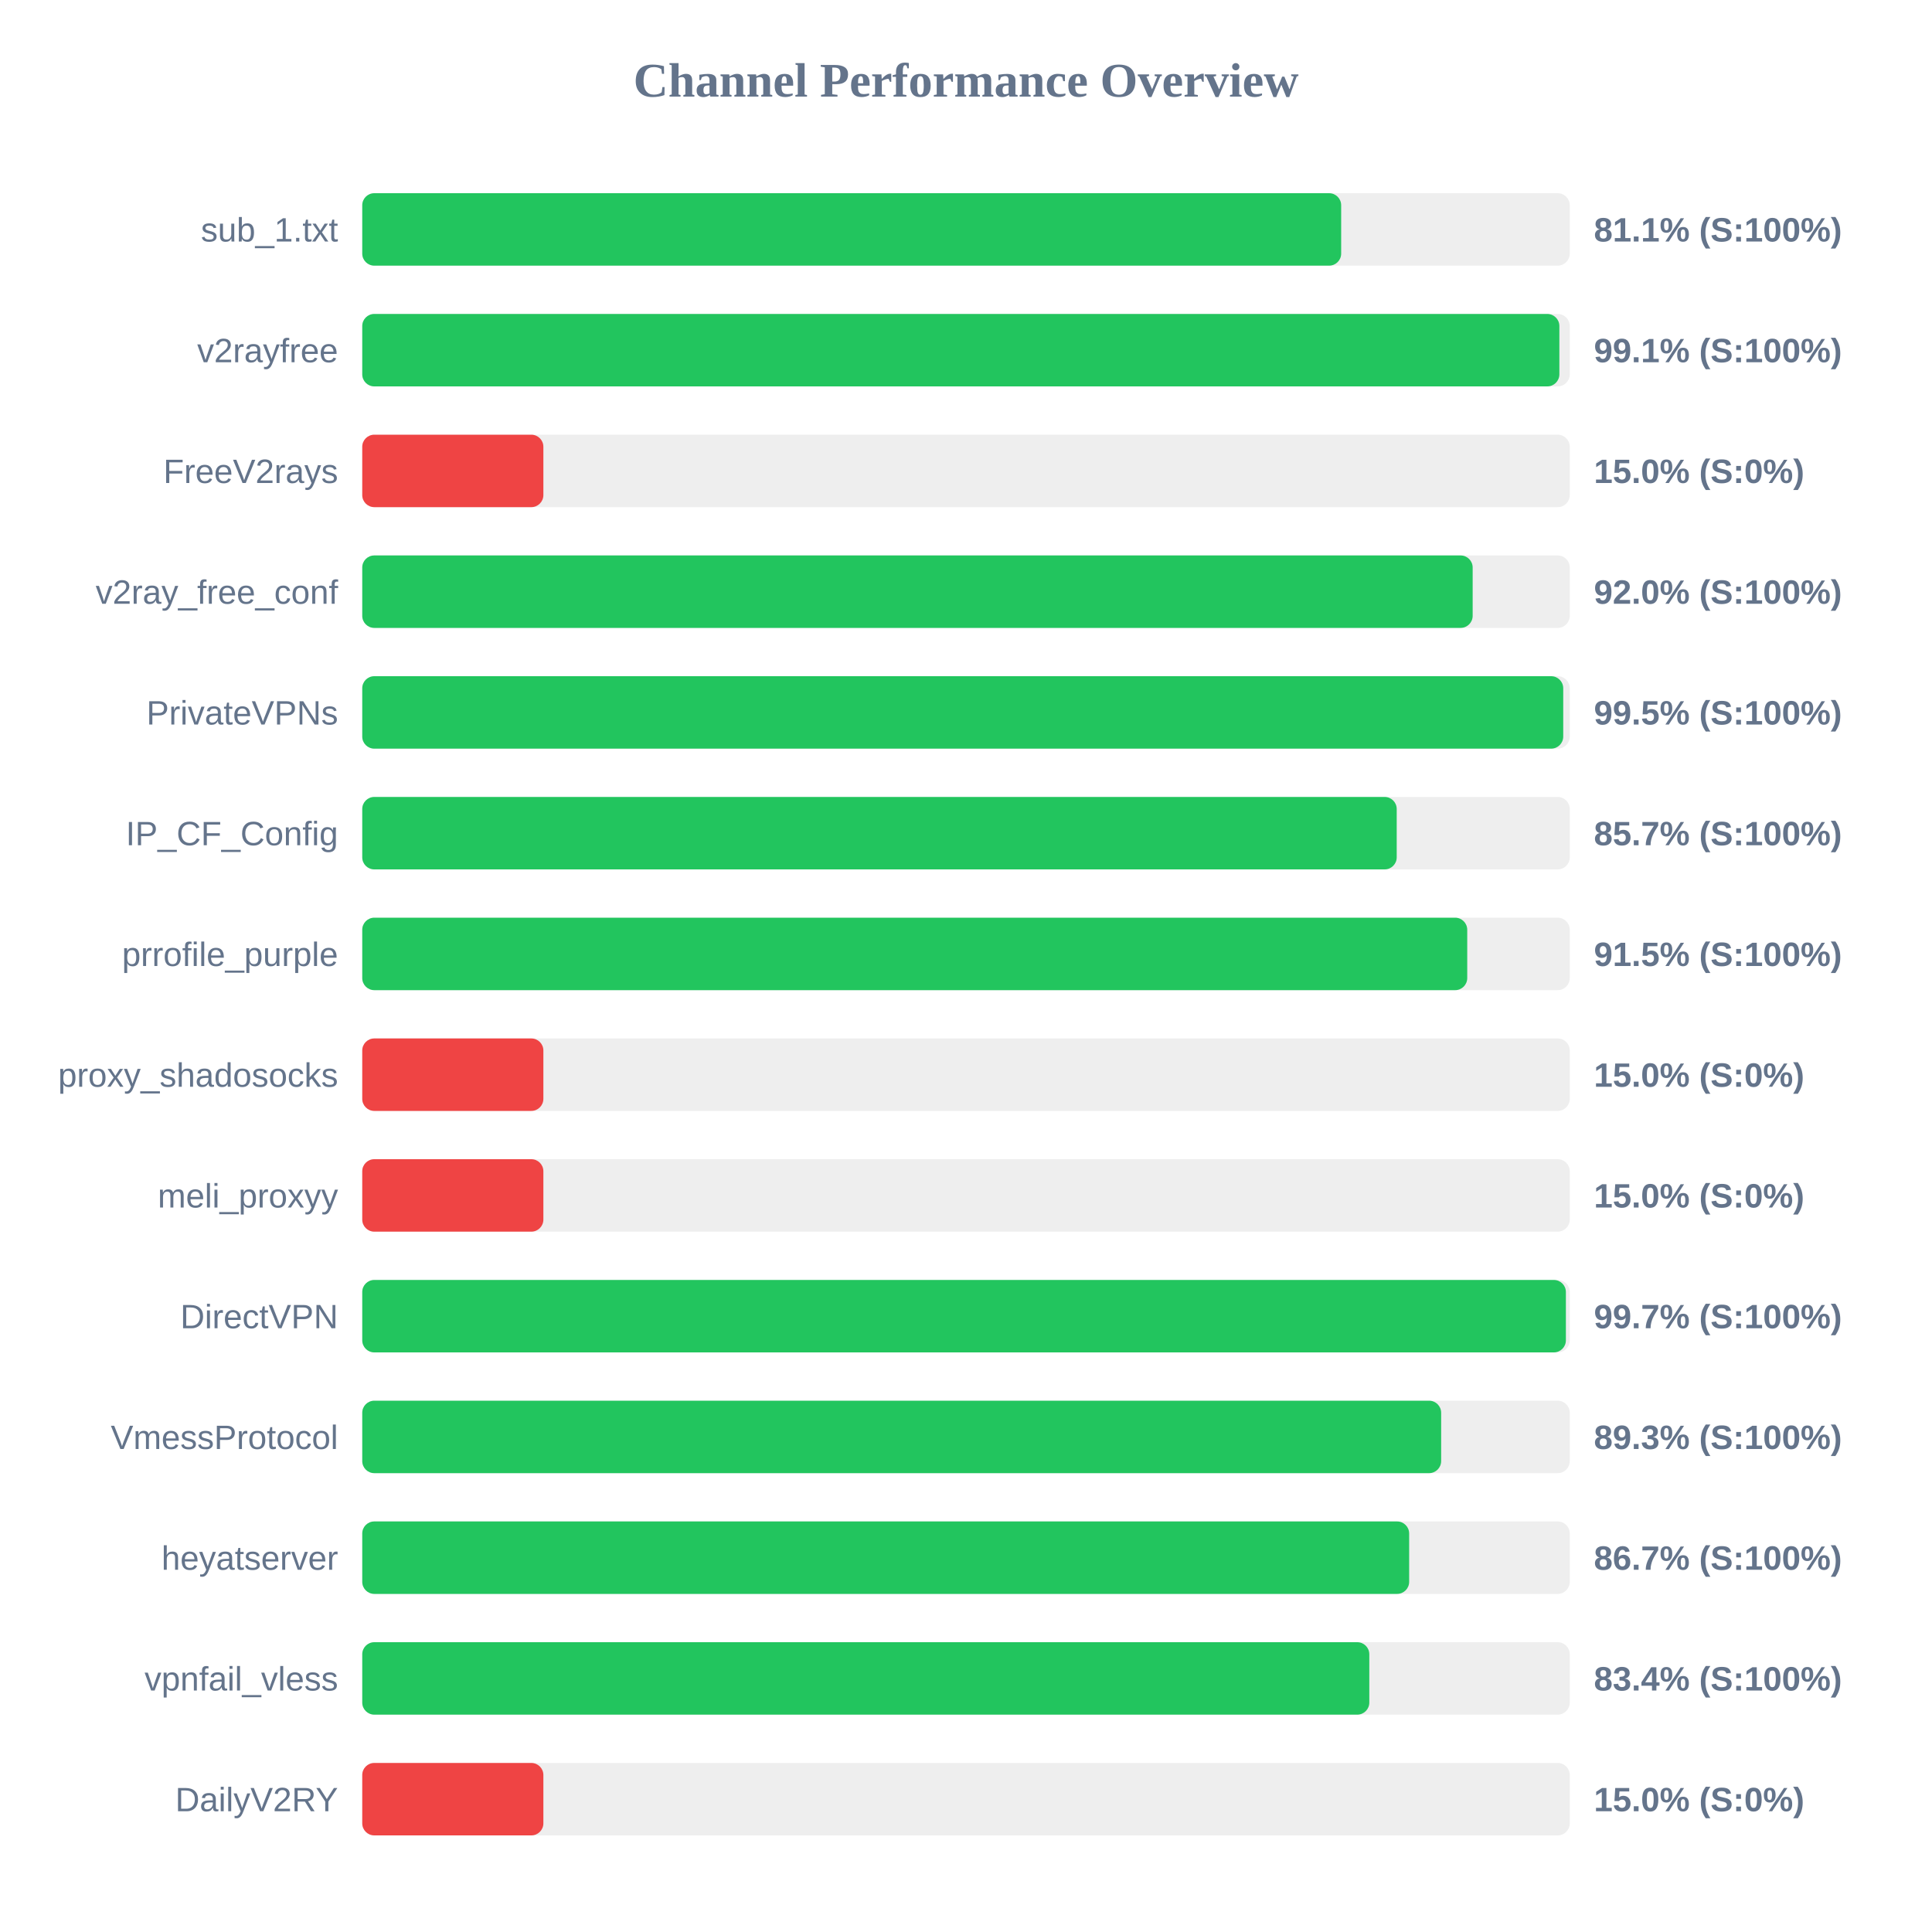
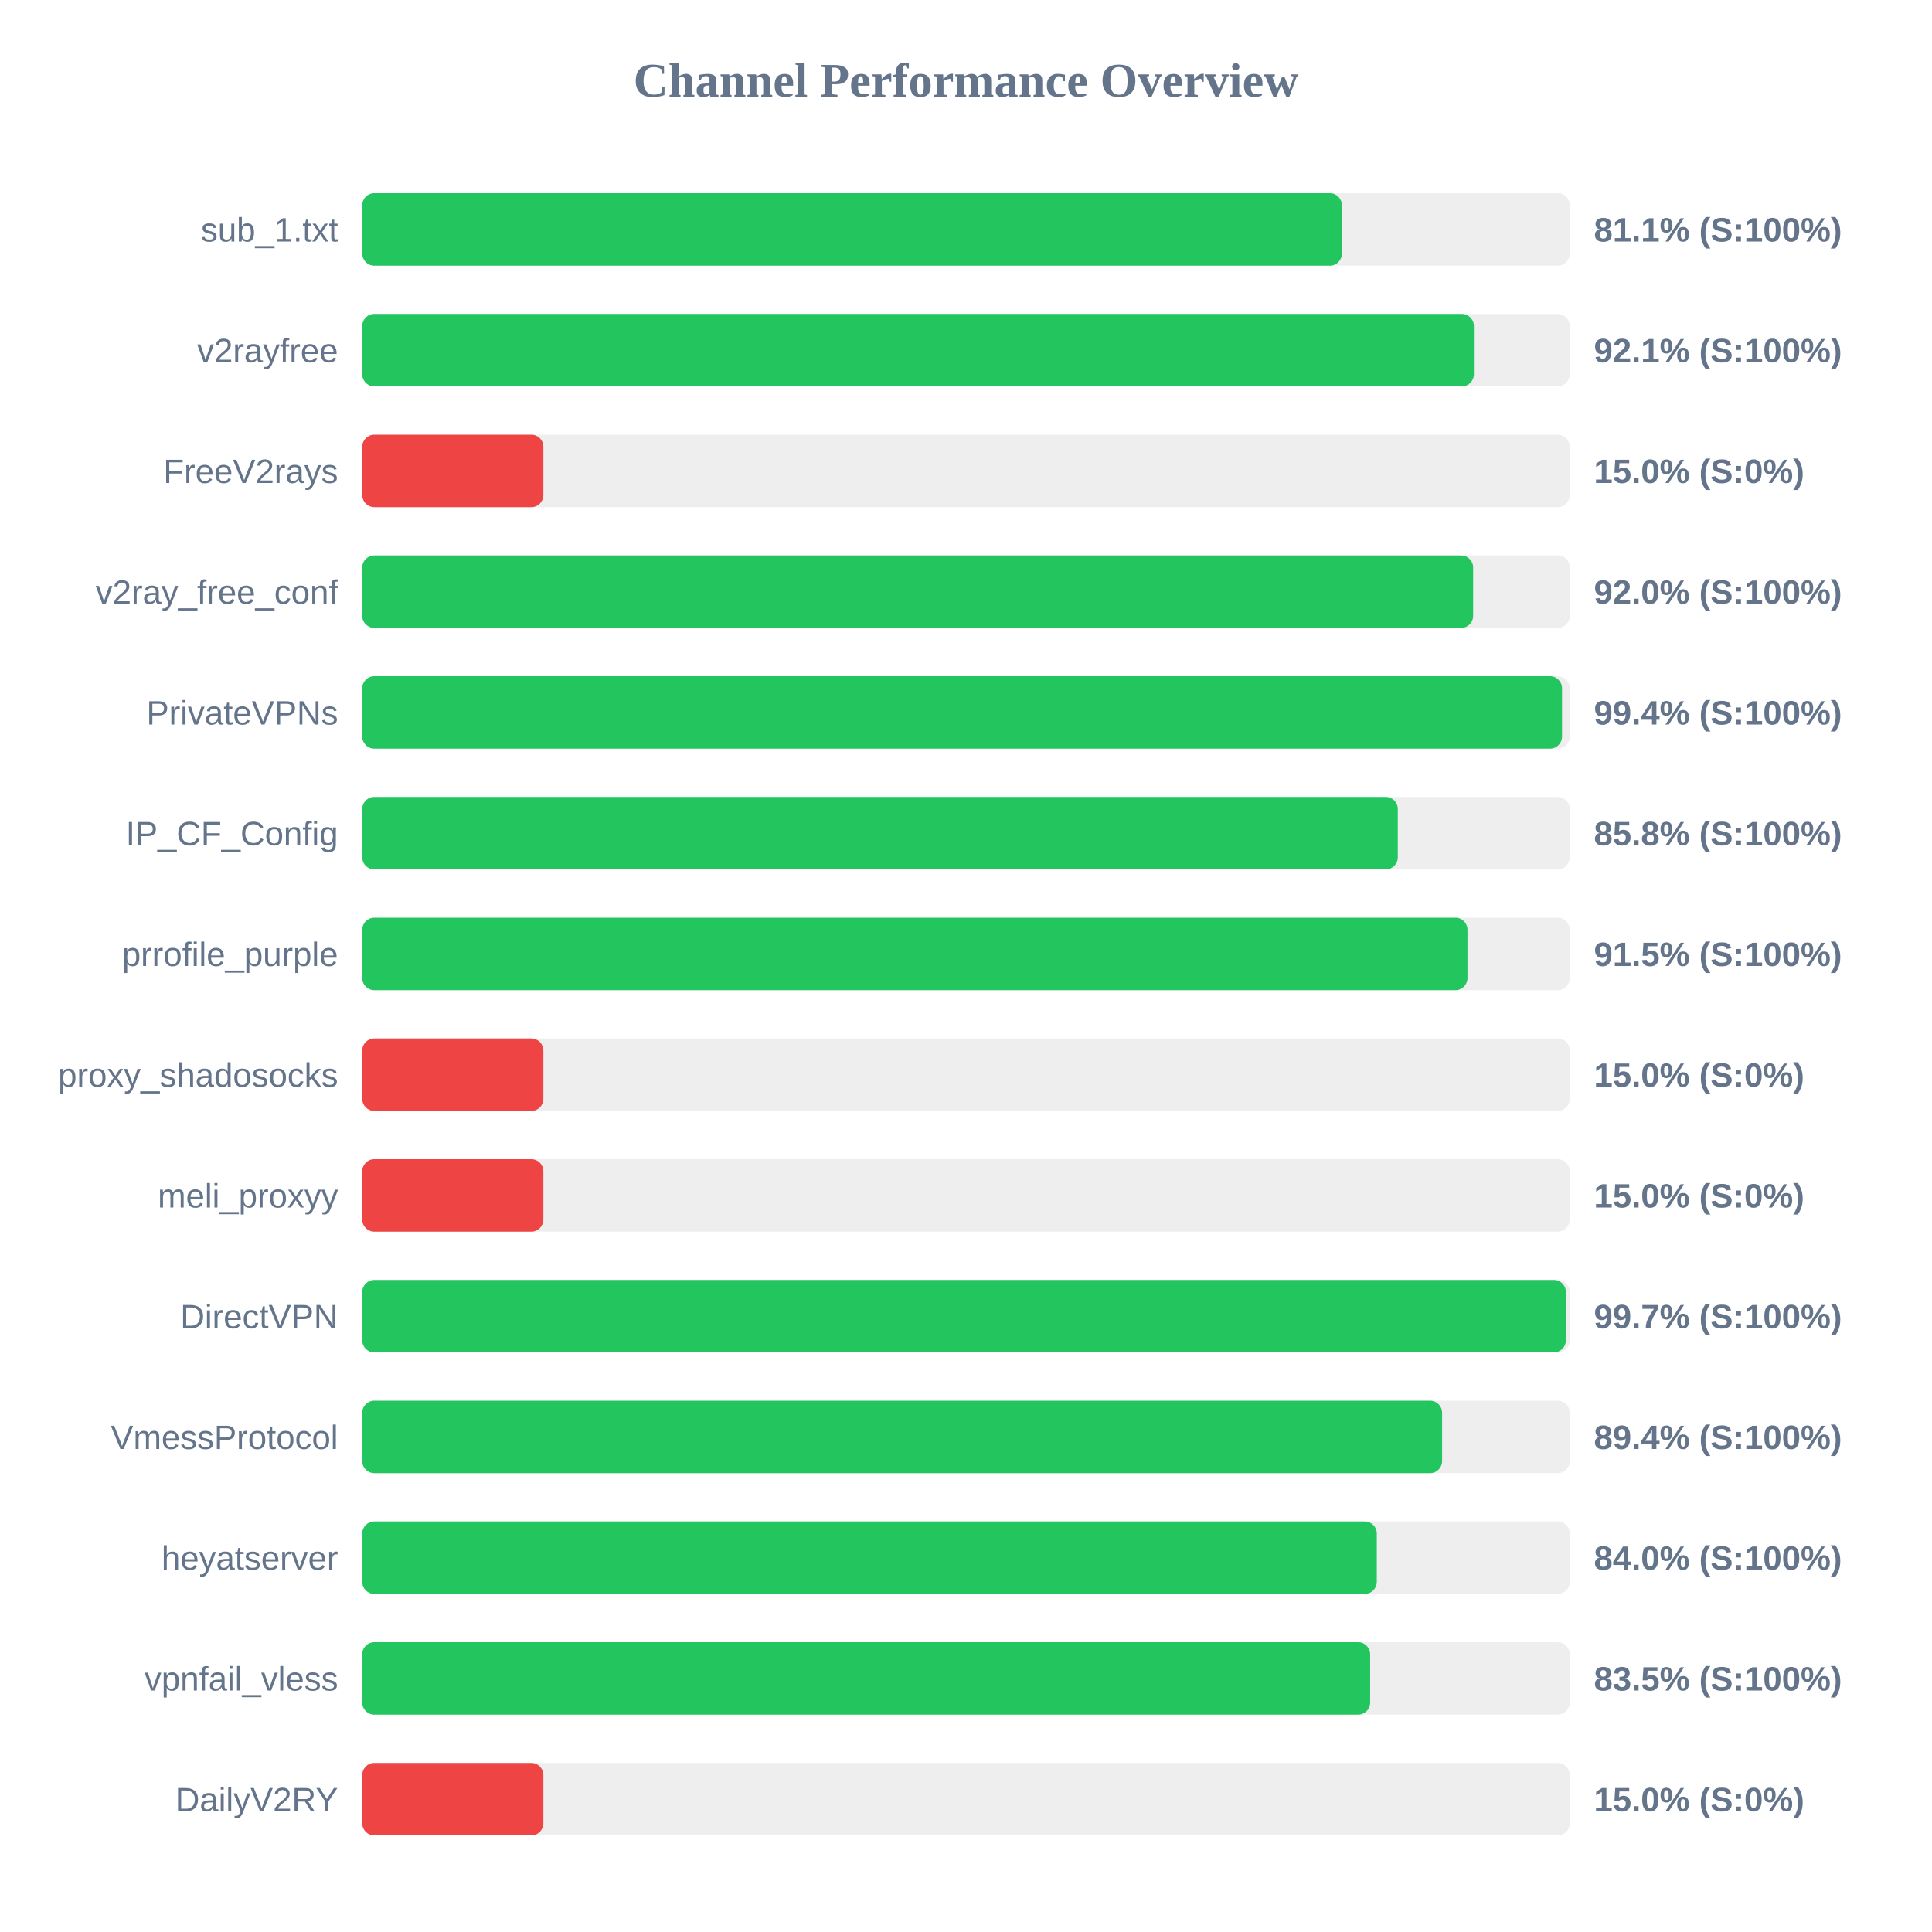
<svg xmlns="http://www.w3.org/2000/svg" width="800" height="800" version="1.1">
  <style>
        .row { font: 14px Arial; fill: #64748b; }
        .score { font: bold 14px Arial; fill: #64748b; }
    </style>
  <text x="400" y="40" text-anchor="middle" font-size="20px" font-weight="bold" fill="#64748b">Channel Performance Overview</text>
  <rect x="150" y="80" width="500" height="30" fill="#eee" rx="5" />
-   <rect x="150" y="80" width="405.35" height="30" fill="#22c55e" rx="5" />
+   <rect x="150" y="80" width="405.65" height="30" fill="#22c55e" rx="5" />
  <text x="140" y="100" text-anchor="end" class="row">sub_1.txt</text>
  <text x="660" y="100" text-anchor="start" class="score">81.1% (S:100%)</text>
  <rect x="150" y="130" width="500" height="30" fill="#eee" rx="5" />
-   <rect x="150" y="130" width="495.7" height="30" fill="#22c55e" rx="5" />
+   <rect x="150" y="130" width="460.3" height="30" fill="#22c55e" rx="5" />
  <text x="140" y="150" text-anchor="end" class="row">v2rayfree</text>
-   <text x="660" y="150" text-anchor="start" class="score">99.1% (S:100%)</text>
+   <text x="660" y="150" text-anchor="start" class="score">92.1% (S:100%)</text>
  <rect x="150" y="180" width="500" height="30" fill="#eee" rx="5" />
  <rect x="150" y="180" width="75.0" height="30" fill="#ef4444" rx="5" />
  <text x="140" y="200" text-anchor="end" class="row">FreeV2rays</text>
  <text x="660" y="200" text-anchor="start" class="score">15.0% (S:0%)</text>
  <rect x="150" y="230" width="500" height="30" fill="#eee" rx="5" />
-   <rect x="150" y="230" width="459.8" height="30" fill="#22c55e" rx="5" />
+   <rect x="150" y="230" width="460.0" height="30" fill="#22c55e" rx="5" />
  <text x="140" y="250" text-anchor="end" class="row">v2ray_free_conf</text>
  <text x="660" y="250" text-anchor="start" class="score">92.0% (S:100%)</text>
  <rect x="150" y="280" width="500" height="30" fill="#eee" rx="5" />
-   <rect x="150" y="280" width="497.3" height="30" fill="#22c55e" rx="5" />
+   <rect x="150" y="280" width="496.8" height="30" fill="#22c55e" rx="5" />
  <text x="140" y="300" text-anchor="end" class="row">PrivateVPNs</text>
-   <text x="660" y="300" text-anchor="start" class="score">99.5% (S:100%)</text>
+   <text x="660" y="300" text-anchor="start" class="score">99.4% (S:100%)</text>
  <rect x="150" y="330" width="500" height="30" fill="#eee" rx="5" />
-   <rect x="150" y="330" width="428.35" height="30" fill="#22c55e" rx="5" />
+   <rect x="150" y="330" width="428.8" height="30" fill="#22c55e" rx="5" />
  <text x="140" y="350" text-anchor="end" class="row">IP_CF_Config</text>
-   <text x="660" y="350" text-anchor="start" class="score">85.7% (S:100%)</text>
+   <text x="660" y="350" text-anchor="start" class="score">85.8% (S:100%)</text>
  <rect x="150" y="380" width="500" height="30" fill="#eee" rx="5" />
-   <rect x="150" y="380" width="457.55" height="30" fill="#22c55e" rx="5" />
+   <rect x="150" y="380" width="457.65" height="30" fill="#22c55e" rx="5" />
  <text x="140" y="400" text-anchor="end" class="row">prrofile_purple</text>
  <text x="660" y="400" text-anchor="start" class="score">91.5% (S:100%)</text>
  <rect x="150" y="430" width="500" height="30" fill="#eee" rx="5" />
  <rect x="150" y="430" width="75.0" height="30" fill="#ef4444" rx="5" />
  <text x="140" y="450" text-anchor="end" class="row">proxy_shadosocks</text>
  <text x="660" y="450" text-anchor="start" class="score">15.0% (S:0%)</text>
  <rect x="150" y="480" width="500" height="30" fill="#eee" rx="5" />
  <rect x="150" y="480" width="75.0" height="30" fill="#ef4444" rx="5" />
  <text x="140" y="500" text-anchor="end" class="row">meli_proxyy</text>
  <text x="660" y="500" text-anchor="start" class="score">15.0% (S:0%)</text>
  <rect x="150" y="530" width="500" height="30" fill="#eee" rx="5" />
  <rect x="150" y="530" width="498.4" height="30" fill="#22c55e" rx="5" />
  <text x="140" y="550" text-anchor="end" class="row">DirectVPN</text>
  <text x="660" y="550" text-anchor="start" class="score">99.7% (S:100%)</text>
  <rect x="150" y="580" width="500" height="30" fill="#eee" rx="5" />
-   <rect x="150" y="580" width="446.75" height="30" fill="#22c55e" rx="5" />
+   <rect x="150" y="580" width="447.15" height="30" fill="#22c55e" rx="5" />
  <text x="140" y="600" text-anchor="end" class="row">VmessProtocol</text>
-   <text x="660" y="600" text-anchor="start" class="score">89.3% (S:100%)</text>
+   <text x="660" y="600" text-anchor="start" class="score">89.4% (S:100%)</text>
  <rect x="150" y="630" width="500" height="30" fill="#eee" rx="5" />
-   <rect x="150" y="630" width="433.5" height="30" fill="#22c55e" rx="5" />
+   <rect x="150" y="630" width="420.1" height="30" fill="#22c55e" rx="5" />
  <text x="140" y="650" text-anchor="end" class="row">heyatserver</text>
-   <text x="660" y="650" text-anchor="start" class="score">86.7% (S:100%)</text>
+   <text x="660" y="650" text-anchor="start" class="score">84.0% (S:100%)</text>
  <rect x="150" y="680" width="500" height="30" fill="#eee" rx="5" />
-   <rect x="150" y="680" width="417.0" height="30" fill="#22c55e" rx="5" />
+   <rect x="150" y="680" width="417.35" height="30" fill="#22c55e" rx="5" />
  <text x="140" y="700" text-anchor="end" class="row">vpnfail_vless</text>
-   <text x="660" y="700" text-anchor="start" class="score">83.4% (S:100%)</text>
+   <text x="660" y="700" text-anchor="start" class="score">83.5% (S:100%)</text>
  <rect x="150" y="730" width="500" height="30" fill="#eee" rx="5" />
  <rect x="150" y="730" width="75.0" height="30" fill="#ef4444" rx="5" />
  <text x="140" y="750" text-anchor="end" class="row">DailyV2RY</text>
  <text x="660" y="750" text-anchor="start" class="score">15.0% (S:0%)</text>
</svg>
